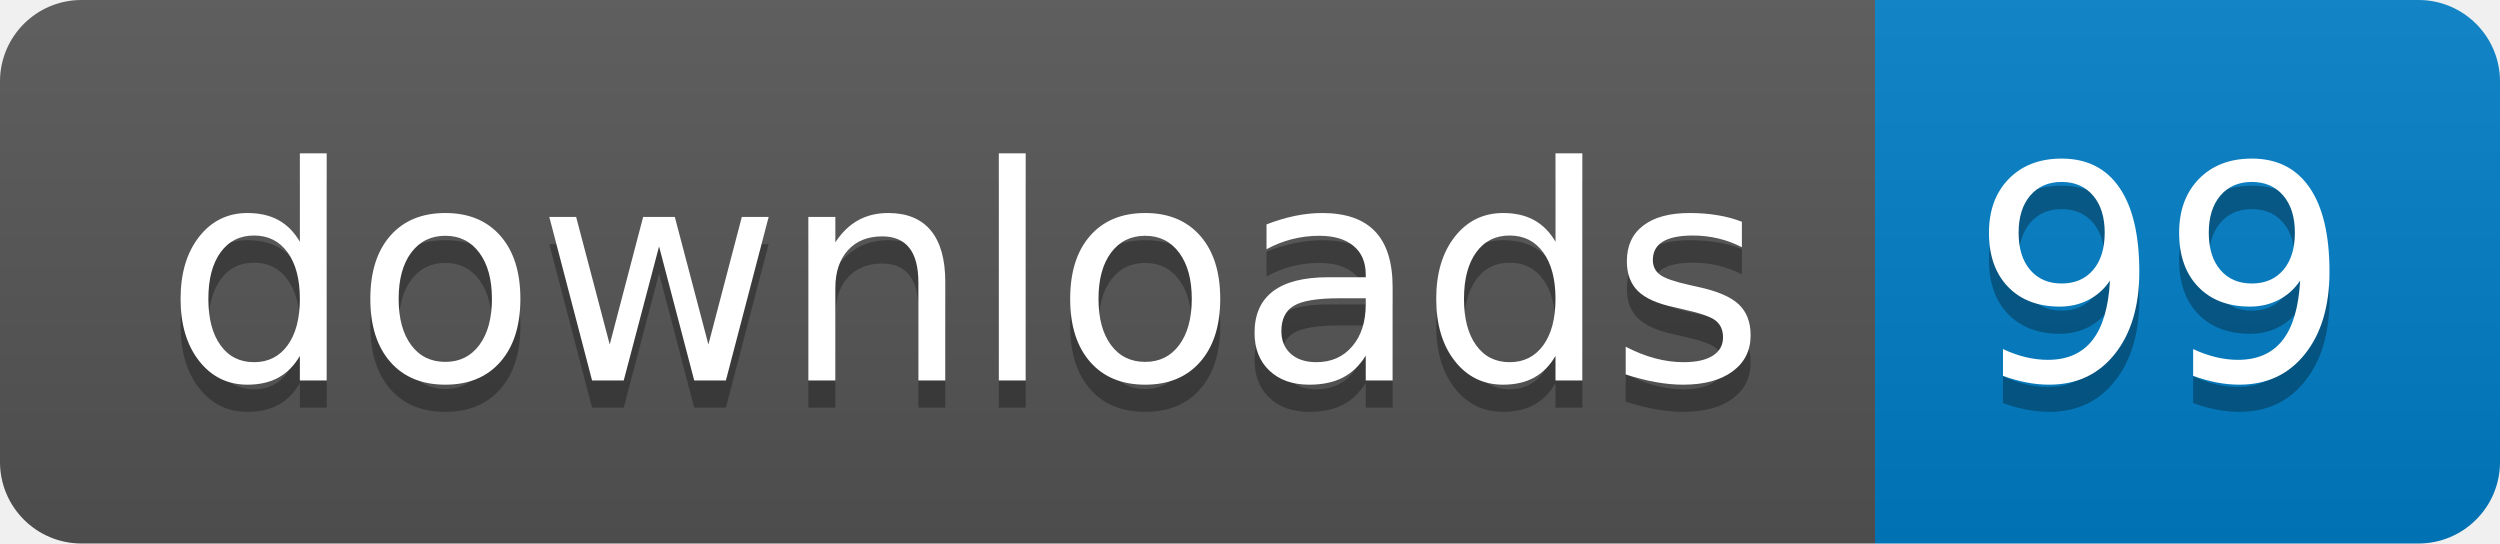
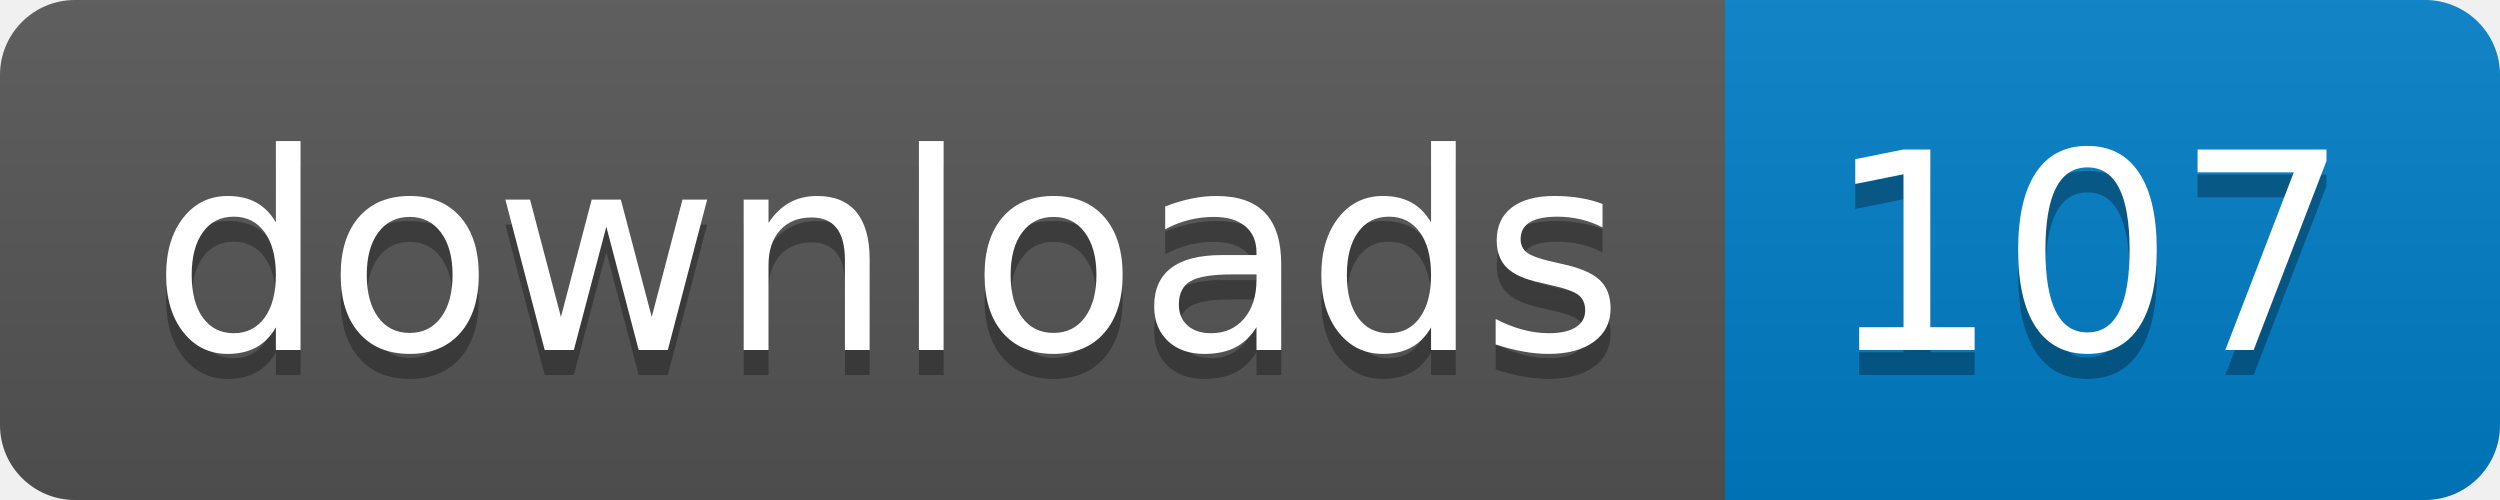
- <svg xmlns="http://www.w3.org/2000/svg" width="92" height="20" role="img" aria-label="downloads: 99">
+ <svg xmlns="http://www.w3.org/2000/svg" width="100" height="20" role="img" aria-label="downloads: 107">
  <linearGradient id="s" x2="0" y2="100%">
    <stop offset="0" stop-color="#bbb" stop-opacity=".1" />
    <stop offset="1" stop-opacity=".1" />
  </linearGradient>
  <clipPath id="r">
-     <rect width="92" height="20" rx="3" fill="#fff" />
+     <rect width="100" height="20" rx="3" fill="#fff" />
  </clipPath>
  <g clip-path="url(#r)">
    <rect width="69" height="20" fill="#555" />
-     <rect x="69" width="23" height="20" fill="#007ec6" />
-     <rect width="92" height="20" fill="url(#s)" />
+     <rect x="69" width="31" height="20" fill="#007ec6" />
+     <rect width="100" height="20" fill="url(#s)" />
  </g>
  <g fill="#fff" text-anchor="middle" font-family="Verdana,Geneva,DejaVu Sans,sans-serif" text-rendering="geometricPrecision" font-size="110">
    <text aria-hidden="true" x="355" y="150" fill="#010101" fill-opacity=".3" transform="scale(.1)" textLength="590">downloads</text>
    <text x="355" y="140" transform="scale(.1)" fill="#fff" textLength="590">downloads</text>
-     <text aria-hidden="true" x="795" y="150" fill="#010101" fill-opacity=".3" transform="scale(.1)" textLength="130">99</text>
-     <text x="795" y="140" transform="scale(.1)" fill="#fff" textLength="130">99</text>
+     <text aria-hidden="true" x="835" y="150" fill="#010101" fill-opacity=".3" transform="scale(.1)" textLength="210">107</text>
+     <text x="835" y="140" transform="scale(.1)" fill="#fff" textLength="210">107</text>
  </g>
</svg>
